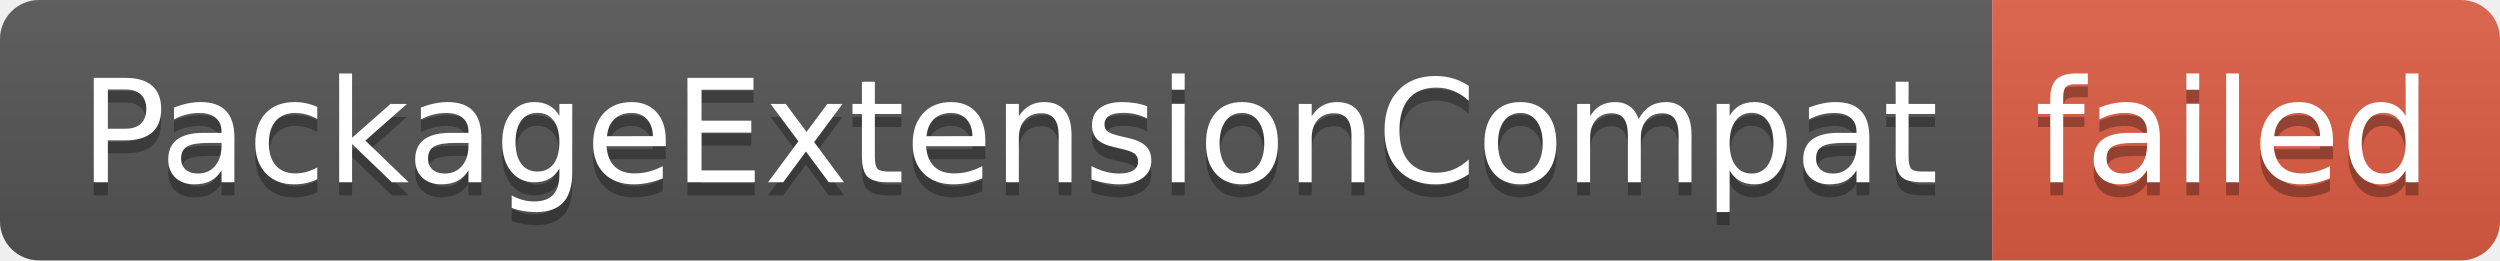
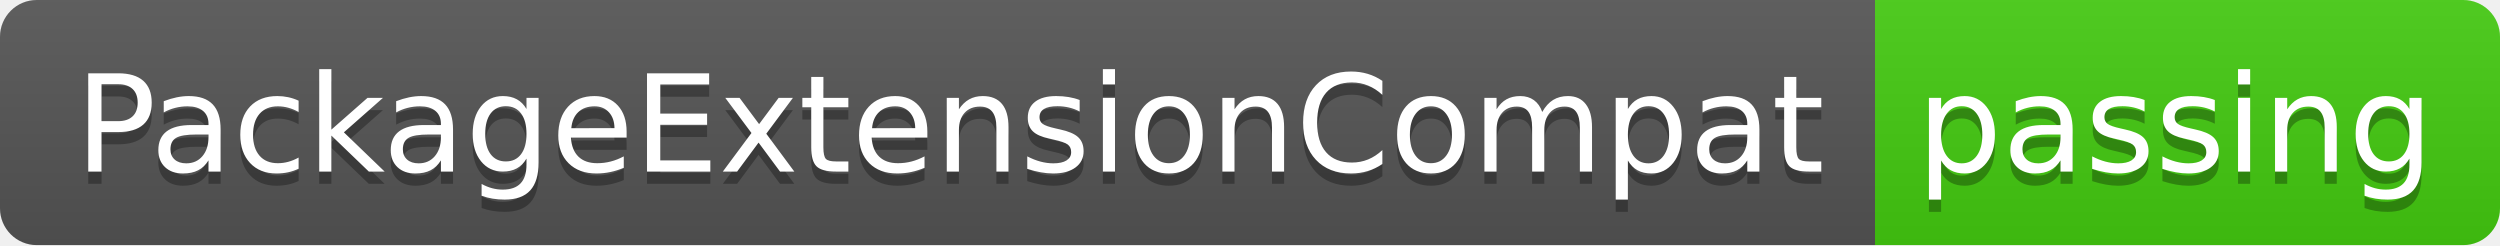
- <svg xmlns="http://www.w3.org/2000/svg" width="192" height="20" role="img" aria-label="PackageExtensionCompat: failed">
+ <svg xmlns="http://www.w3.org/2000/svg" width="204" height="20" role="img" aria-label="PackageExtensionCompat: passing">
  <linearGradient id="s" x2="0" y2="100%">
    <stop offset="0" stop-color="#bbb" stop-opacity=".1" />
    <stop offset="1" stop-opacity=".1" />
  </linearGradient>
  <clipPath id="r">
-     <rect width="192" height="20" rx="3" fill="#fff" />
+     <rect width="204" height="20" rx="3" fill="#fff" />
  </clipPath>
  <g clip-path="url(#r)">
    <rect width="153" height="20" fill="#555" />
-     <rect x="153" width="39" height="20" fill="#e05d44" />
-     <rect width="192" height="20" fill="url(#s)" />
+     <rect x="153" width="51" height="20" fill="#4c1" />
+     <rect width="204" height="20" fill="url(#s)" />
  </g>
  <g fill="#fff" text-anchor="middle" font-family="Verdana,Geneva,DejaVu Sans,sans-serif" text-rendering="geometricPrecision" font-size="110">
    <text aria-hidden="true" x="775" y="150" fill="#010101" fill-opacity=".3" transform="scale(.1)" textLength="1430">PackageExtensionCompat</text>
    <text x="775" y="140" transform="scale(.1)" fill="#fff" textLength="1430">PackageExtensionCompat</text>
-     <text aria-hidden="true" x="1715" y="150" fill="#010101" fill-opacity=".3" transform="scale(.1)" textLength="290">failed</text>
-     <text x="1715" y="140" transform="scale(.1)" fill="#fff" textLength="290">failed</text>
+     <text aria-hidden="true" x="1775" y="150" fill="#010101" fill-opacity=".3" transform="scale(.1)" textLength="410">passing</text>
+     <text x="1775" y="140" transform="scale(.1)" fill="#fff" textLength="410">passing</text>
  </g>
</svg>
